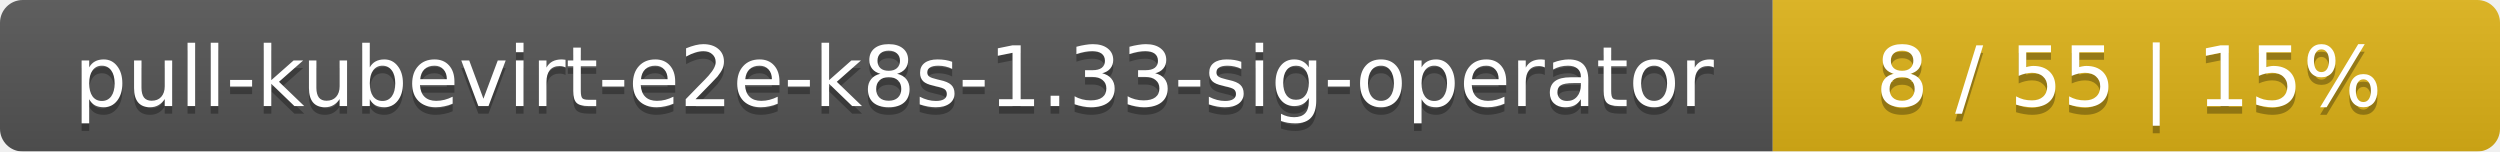
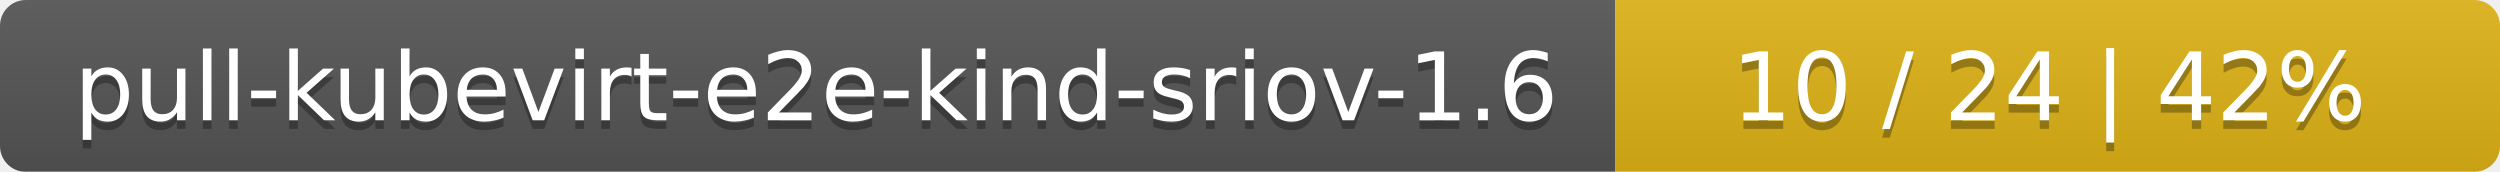
- <svg xmlns="http://www.w3.org/2000/svg" width="330" height="20">
+ <svg xmlns="http://www.w3.org/2000/svg" width="291" height="20">
  <linearGradient id="smooth" x2="0" y2="100%">
    <stop offset="0" stop-color="#bbb" stop-opacity=".1" />
    <stop offset="1" stop-opacity=".1" />
  </linearGradient>
  <mask id="round">
-     <rect width="330" height="20" rx="3" fill="#fff" />
+     <rect width="291" height="20" rx="3" fill="#fff" />
  </mask>
  <g mask="url(#round)">
-     <rect width="234" height="20" fill="#555" />
-     <rect x="234" width="96" height="20" fill="#dfb317" />
-     <rect width="330" height="20" fill="url(#smooth)" />
+     <rect width="188" height="20" fill="#555" />
+     <rect x="188" width="103" height="20" fill="#dfb317" />
+     <rect width="291" height="20" fill="url(#smooth)" />
  </g>
  <g fill="#fff" text-anchor="middle" font-family="DejaVu Sans,Verdana,Geneva,sans-serif" font-size="11">
-     <text x="118" y="15" fill="#010101" fill-opacity=".3">pull-kubevirt-e2e-k8s-1.33-sig-operator</text>
-     <text x="118" y="14">pull-kubevirt-e2e-k8s-1.33-sig-operator</text>
-     <text x="281" y="15" fill="#010101" fill-opacity=".3">8 / 55    |    15%</text>
-     <text x="281" y="14">8 / 55    |    15%</text>
+     <text x="95" y="15" fill="#010101" fill-opacity=".3">pull-kubevirt-e2e-kind-sriov-1.6</text>
+     <text x="95" y="14">pull-kubevirt-e2e-kind-sriov-1.6</text>
+     <text x="238.5" y="15" fill="#010101" fill-opacity=".3">10 / 24    |    42%</text>
+     <text x="238.5" y="14">10 / 24    |    42%</text>
  </g>
</svg>
